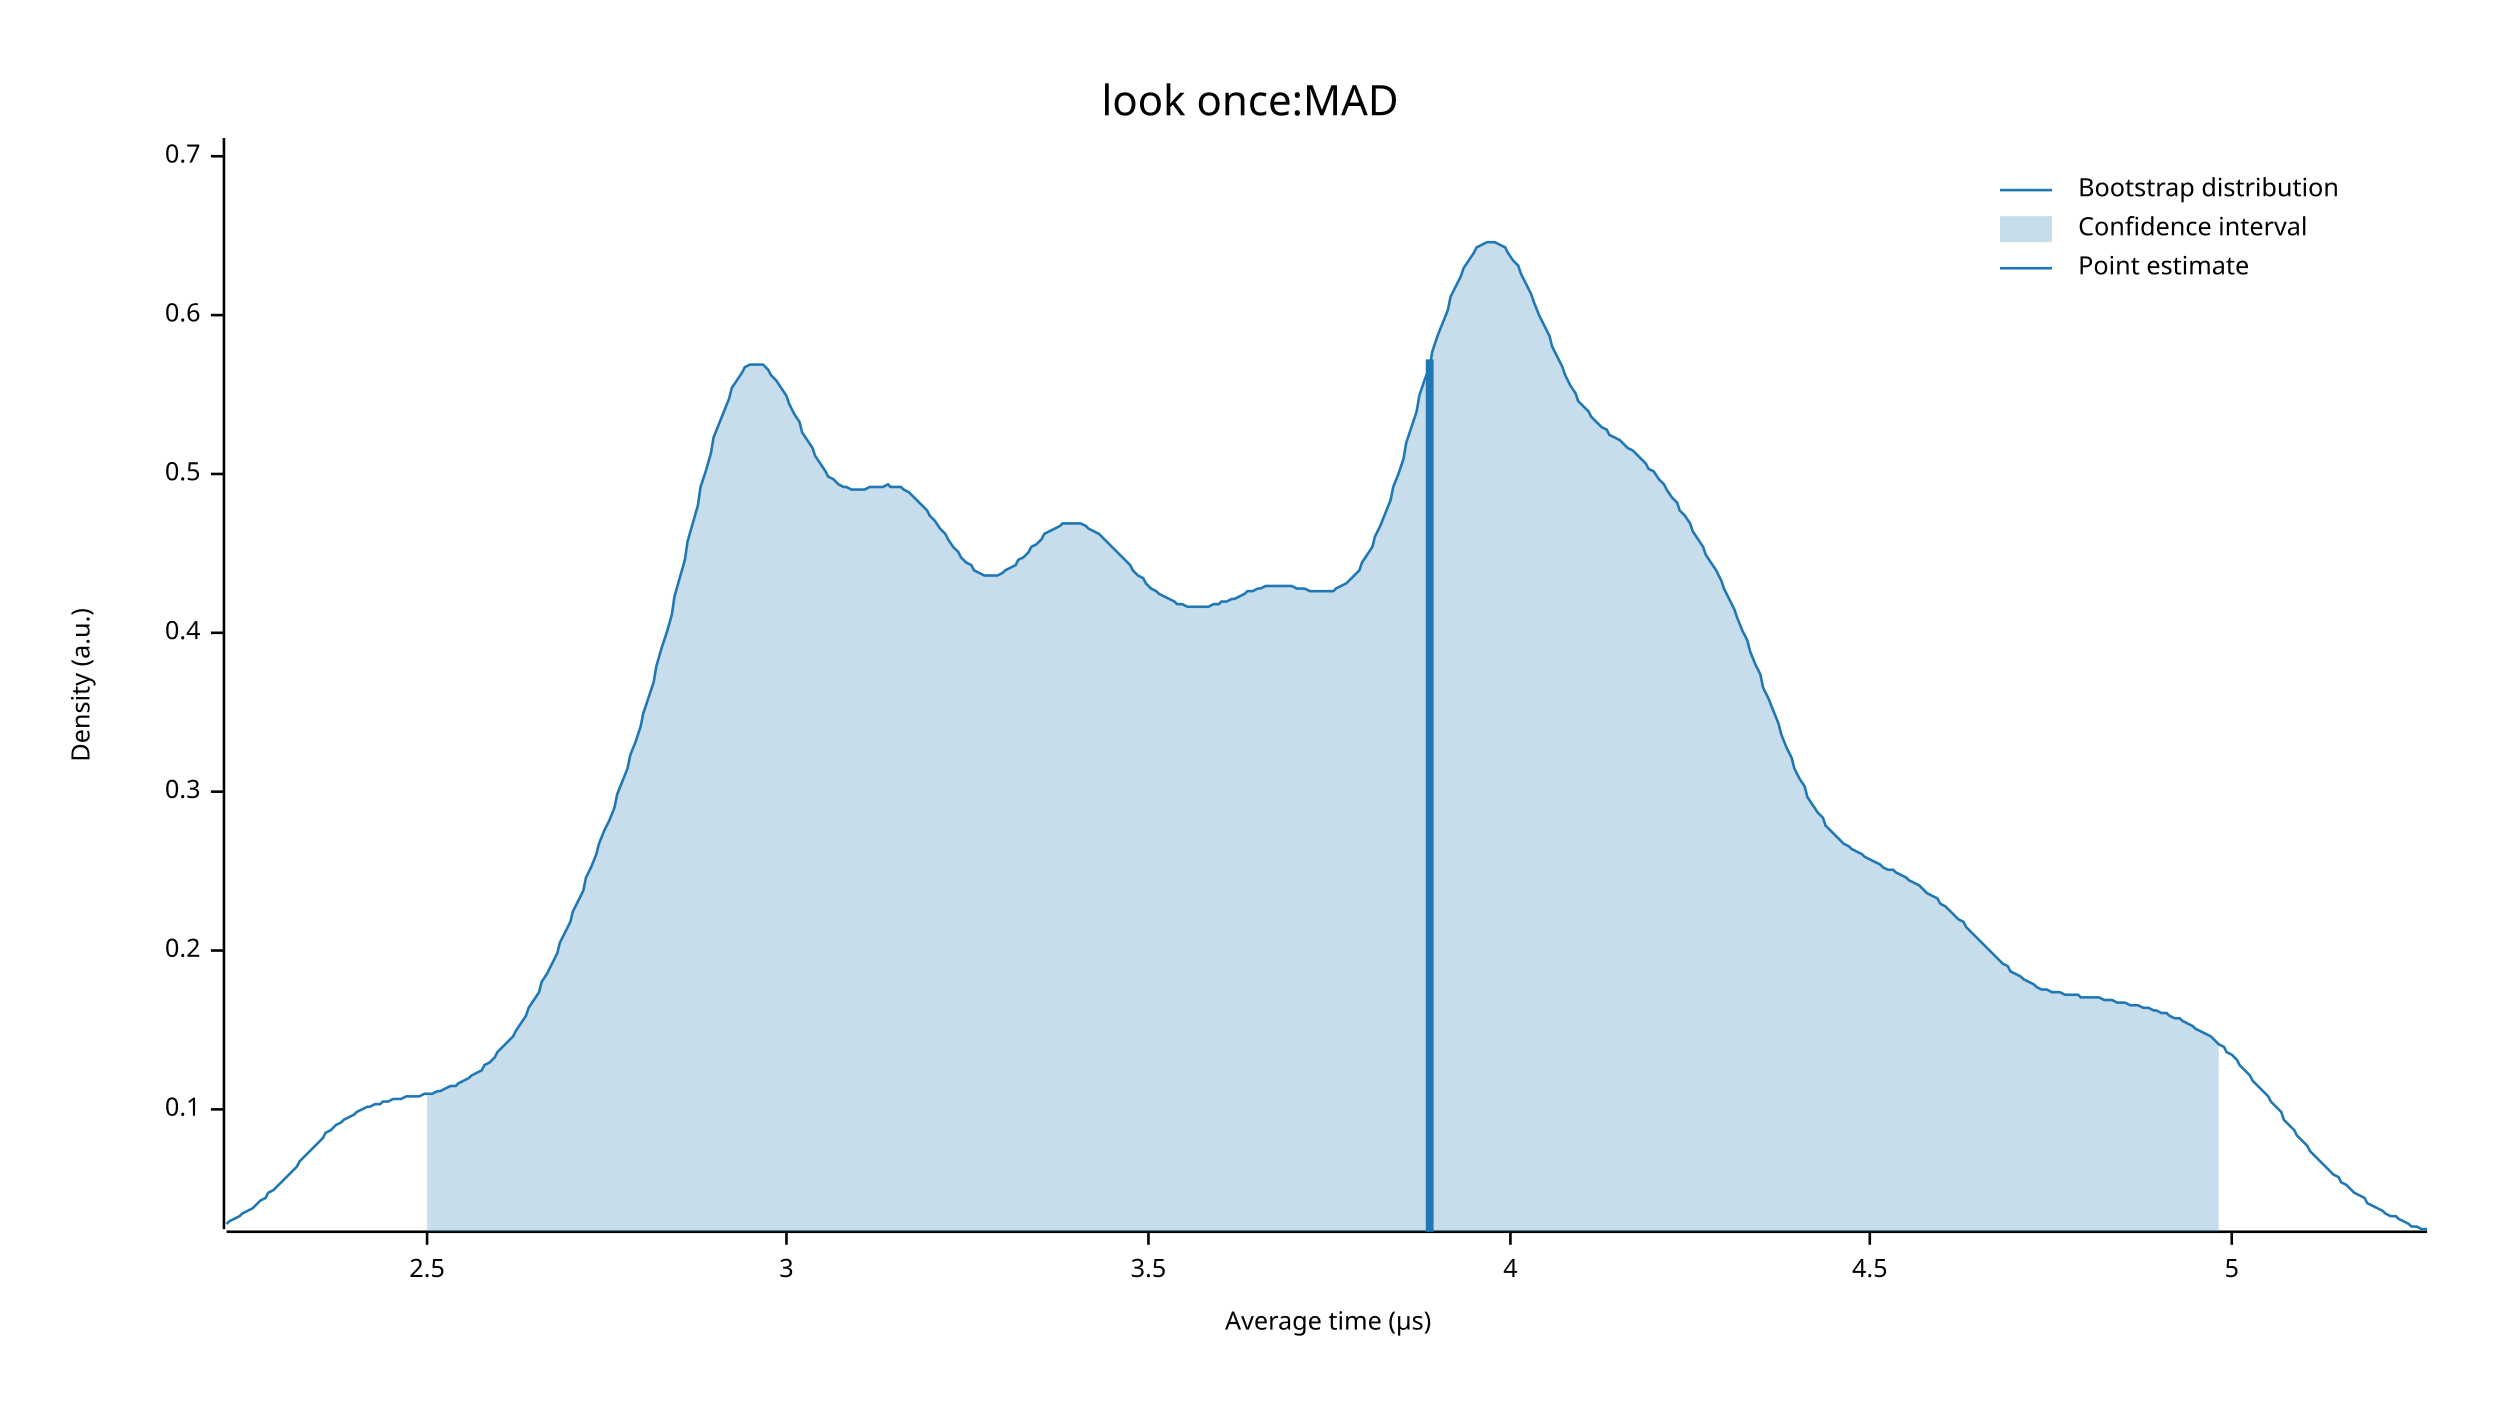
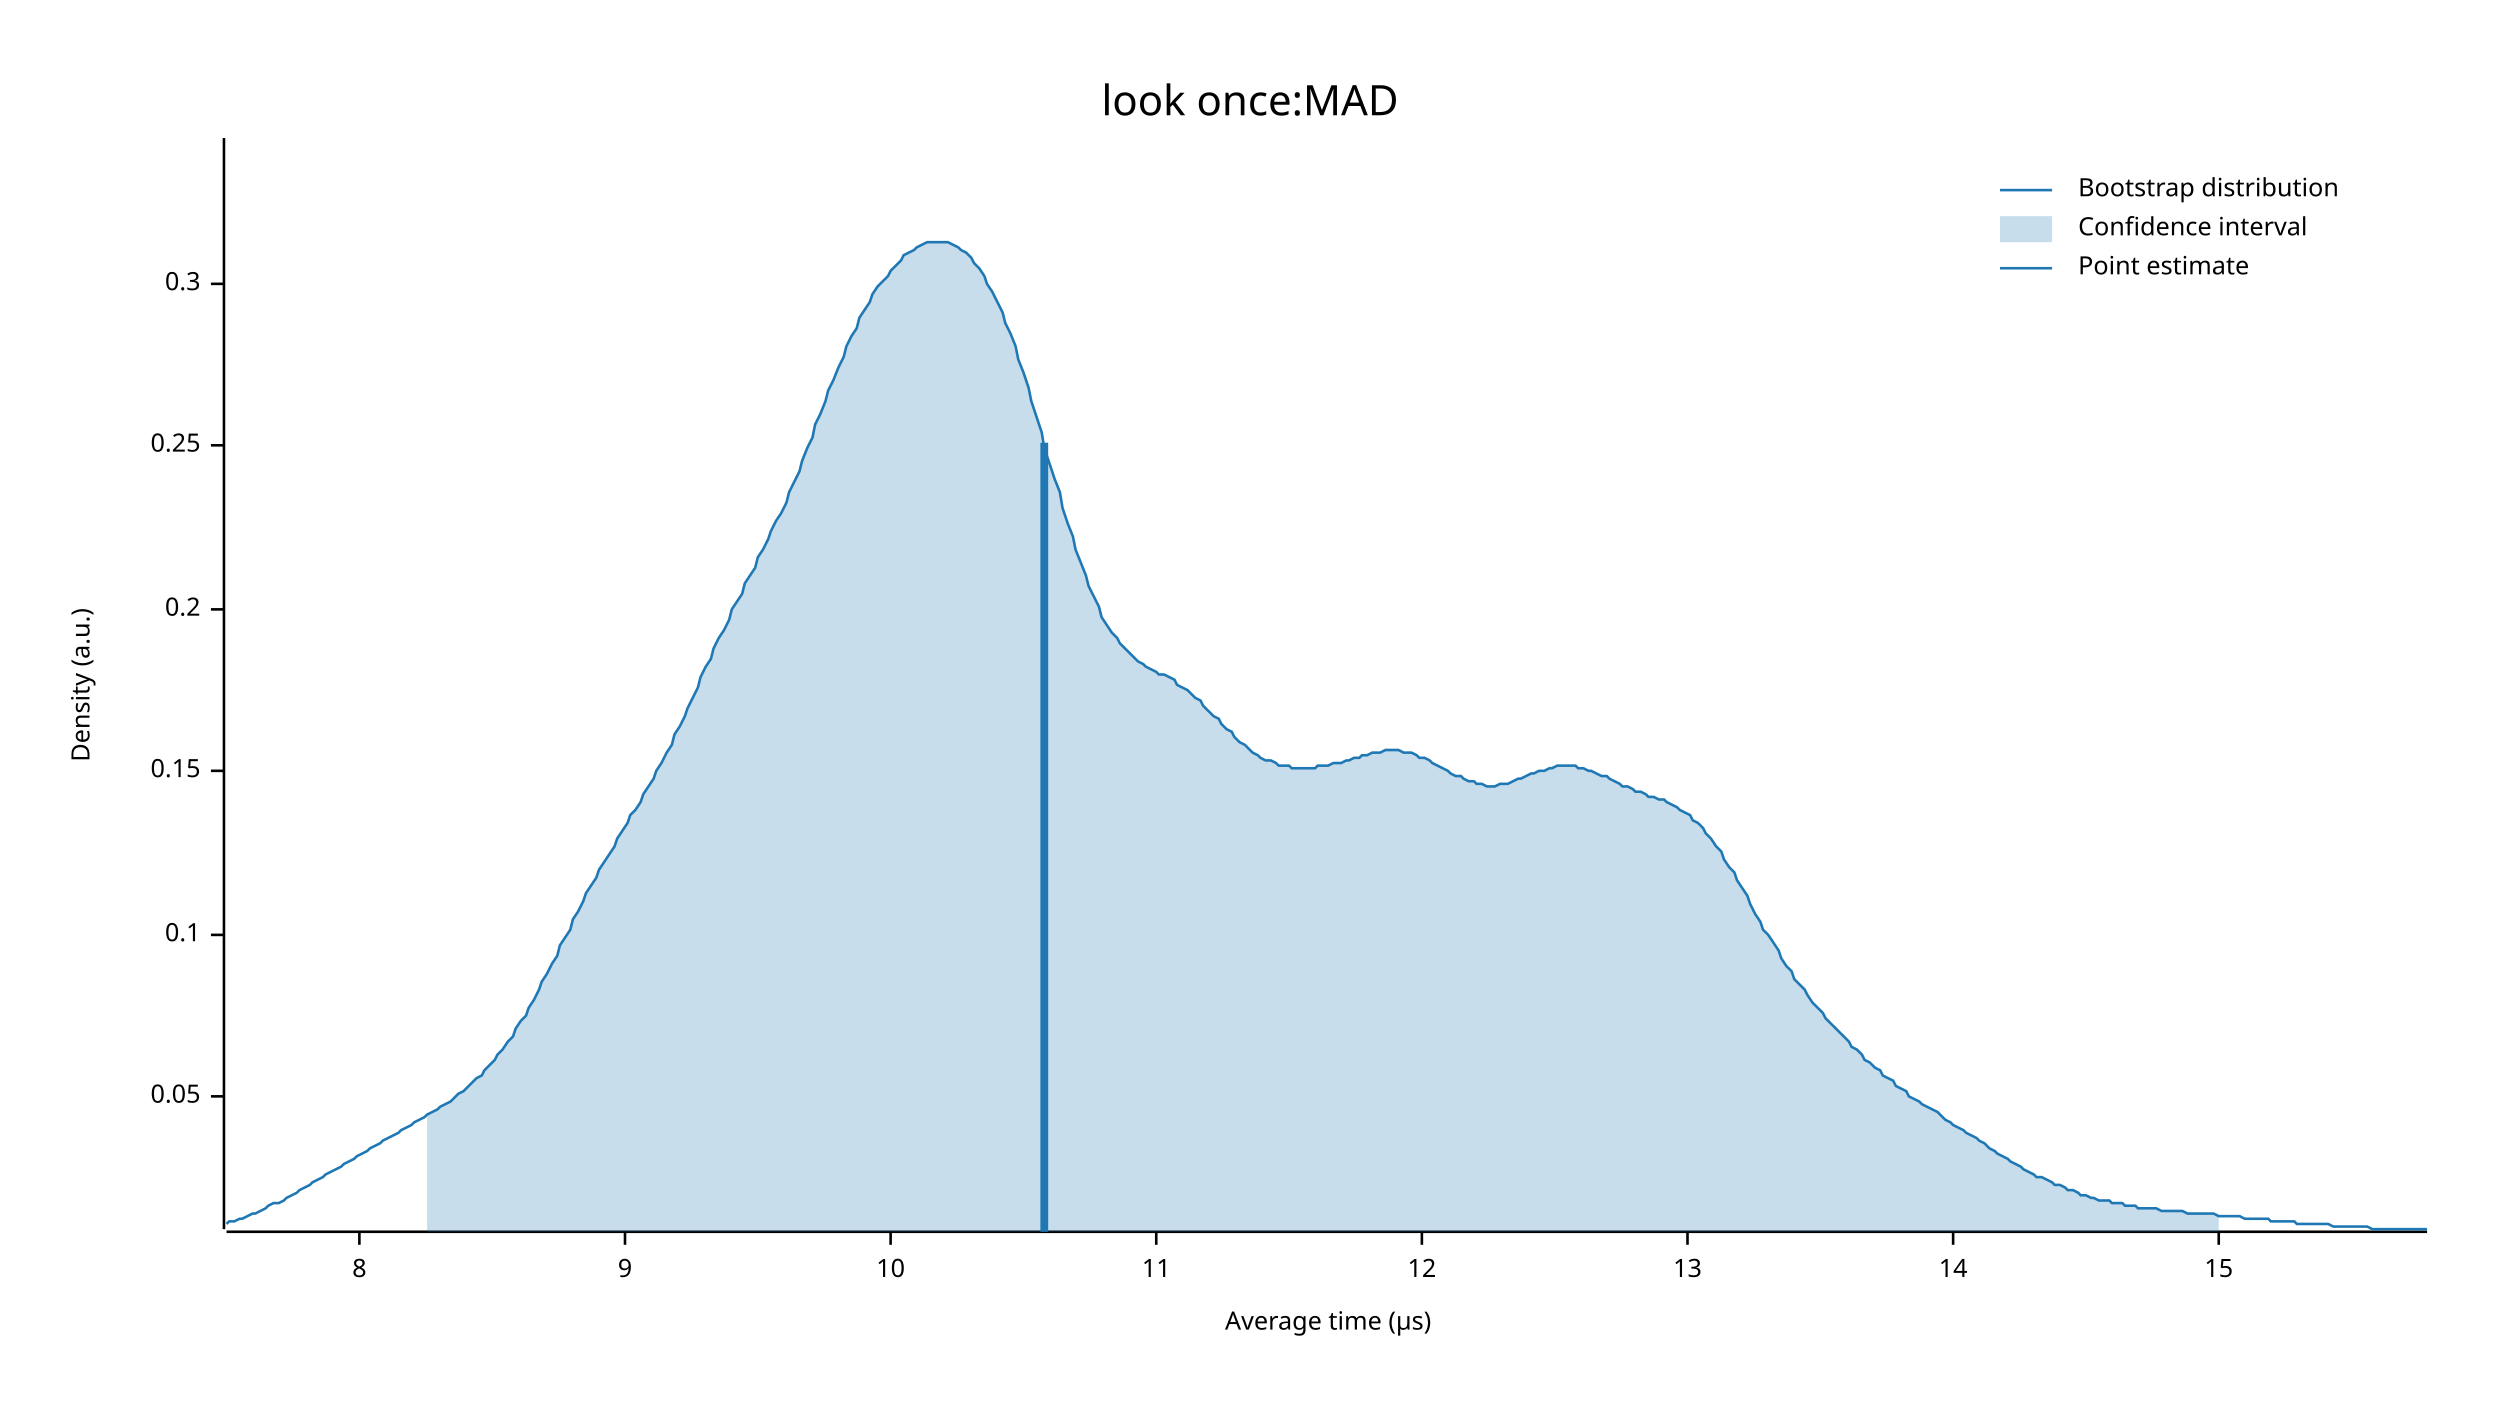
<svg xmlns="http://www.w3.org/2000/svg" width="960" height="540" viewBox="0 0 960 540">
  <text x="480" y="32" dy="0.76em" text-anchor="middle" font-family="sans-serif" font-size="16.129" opacity="1" fill="#000000">
look once:MAD
</text>
  <text x="27" y="263" dy="0.76em" text-anchor="middle" font-family="sans-serif" font-size="9.677" opacity="1" fill="#000000" transform="rotate(270, 27, 263)">
Density (a.u.)
</text>
  <text x="510" y="513" dy="-0.5ex" text-anchor="middle" font-family="sans-serif" font-size="9.677" opacity="1" fill="#000000">
Average time (µs)
</text>
  <polyline fill="none" opacity="1" stroke="#000000" stroke-width="1" points="86,53 86,472 " />
-   <text x="77" y="426" dy="0.5ex" text-anchor="end" font-family="sans-serif" font-size="9.677" opacity="1" fill="#000000">
+   <text x="77" y="421" dy="0.5ex" text-anchor="end" font-family="sans-serif" font-size="9.677" opacity="1" fill="#000000">
+ 0.05
+ </text>
+   <polyline fill="none" opacity="1" stroke="#000000" stroke-width="1" points="81,421 86,421 " />
+   <text x="77" y="359" dy="0.5ex" text-anchor="end" font-family="sans-serif" font-size="9.677" opacity="1" fill="#000000">
0.1
</text>
-   <polyline fill="none" opacity="1" stroke="#000000" stroke-width="1" points="81,426 86,426 " />
-   <text x="77" y="365" dy="0.5ex" text-anchor="end" font-family="sans-serif" font-size="9.677" opacity="1" fill="#000000">
+   <polyline fill="none" opacity="1" stroke="#000000" stroke-width="1" points="81,359 86,359 " />
+   <text x="77" y="296" dy="0.5ex" text-anchor="end" font-family="sans-serif" font-size="9.677" opacity="1" fill="#000000">
+ 0.15
+ </text>
+   <polyline fill="none" opacity="1" stroke="#000000" stroke-width="1" points="81,296 86,296 " />
+   <text x="77" y="234" dy="0.5ex" text-anchor="end" font-family="sans-serif" font-size="9.677" opacity="1" fill="#000000">
0.2
</text>
-   <polyline fill="none" opacity="1" stroke="#000000" stroke-width="1" points="81,365 86,365 " />
-   <text x="77" y="304" dy="0.5ex" text-anchor="end" font-family="sans-serif" font-size="9.677" opacity="1" fill="#000000">
+   <polyline fill="none" opacity="1" stroke="#000000" stroke-width="1" points="81,234 86,234 " />
+   <text x="77" y="171" dy="0.5ex" text-anchor="end" font-family="sans-serif" font-size="9.677" opacity="1" fill="#000000">
+ 0.25
+ </text>
+   <polyline fill="none" opacity="1" stroke="#000000" stroke-width="1" points="81,171 86,171 " />
+   <text x="77" y="109" dy="0.5ex" text-anchor="end" font-family="sans-serif" font-size="9.677" opacity="1" fill="#000000">
0.3
</text>
-   <polyline fill="none" opacity="1" stroke="#000000" stroke-width="1" points="81,304 86,304 " />
-   <text x="77" y="243" dy="0.5ex" text-anchor="end" font-family="sans-serif" font-size="9.677" opacity="1" fill="#000000">
- 0.4
+   <polyline fill="none" opacity="1" stroke="#000000" stroke-width="1" points="81,109 86,109 " />
+   <polyline fill="none" opacity="1" stroke="#000000" stroke-width="1" points="87,473 932,473 " />
+   <text x="138" y="483" dy="0.76em" text-anchor="middle" font-family="sans-serif" font-size="9.677" opacity="1" fill="#000000">
+ 8
</text>
-   <polyline fill="none" opacity="1" stroke="#000000" stroke-width="1" points="81,243 86,243 " />
-   <text x="77" y="182" dy="0.5ex" text-anchor="end" font-family="sans-serif" font-size="9.677" opacity="1" fill="#000000">
- 0.5
+   <polyline fill="none" opacity="1" stroke="#000000" stroke-width="1" points="138,473 138,478 " />
+   <text x="240" y="483" dy="0.76em" text-anchor="middle" font-family="sans-serif" font-size="9.677" opacity="1" fill="#000000">
+ 9
</text>
-   <polyline fill="none" opacity="1" stroke="#000000" stroke-width="1" points="81,182 86,182 " />
-   <text x="77" y="121" dy="0.5ex" text-anchor="end" font-family="sans-serif" font-size="9.677" opacity="1" fill="#000000">
- 0.6
+   <polyline fill="none" opacity="1" stroke="#000000" stroke-width="1" points="240,473 240,478 " />
+   <text x="342" y="483" dy="0.76em" text-anchor="middle" font-family="sans-serif" font-size="9.677" opacity="1" fill="#000000">
+ 10
</text>
-   <polyline fill="none" opacity="1" stroke="#000000" stroke-width="1" points="81,121 86,121 " />
-   <text x="77" y="60" dy="0.5ex" text-anchor="end" font-family="sans-serif" font-size="9.677" opacity="1" fill="#000000">
- 0.7
+   <polyline fill="none" opacity="1" stroke="#000000" stroke-width="1" points="342,473 342,478 " />
+   <text x="444" y="483" dy="0.76em" text-anchor="middle" font-family="sans-serif" font-size="9.677" opacity="1" fill="#000000">
+ 11
</text>
-   <polyline fill="none" opacity="1" stroke="#000000" stroke-width="1" points="81,60 86,60 " />
-   <polyline fill="none" opacity="1" stroke="#000000" stroke-width="1" points="87,473 932,473 " />
-   <text x="164" y="483" dy="0.76em" text-anchor="middle" font-family="sans-serif" font-size="9.677" opacity="1" fill="#000000">
- 2.5
+   <polyline fill="none" opacity="1" stroke="#000000" stroke-width="1" points="444,473 444,478 " />
+   <text x="546" y="483" dy="0.76em" text-anchor="middle" font-family="sans-serif" font-size="9.677" opacity="1" fill="#000000">
+ 12
</text>
-   <polyline fill="none" opacity="1" stroke="#000000" stroke-width="1" points="164,473 164,478 " />
-   <text x="302" y="483" dy="0.76em" text-anchor="middle" font-family="sans-serif" font-size="9.677" opacity="1" fill="#000000">
- 3
+   <polyline fill="none" opacity="1" stroke="#000000" stroke-width="1" points="546,473 546,478 " />
+   <text x="648" y="483" dy="0.76em" text-anchor="middle" font-family="sans-serif" font-size="9.677" opacity="1" fill="#000000">
+ 13
</text>
-   <polyline fill="none" opacity="1" stroke="#000000" stroke-width="1" points="302,473 302,478 " />
-   <text x="441" y="483" dy="0.76em" text-anchor="middle" font-family="sans-serif" font-size="9.677" opacity="1" fill="#000000">
- 3.5
+   <polyline fill="none" opacity="1" stroke="#000000" stroke-width="1" points="648,473 648,478 " />
+   <text x="750" y="483" dy="0.76em" text-anchor="middle" font-family="sans-serif" font-size="9.677" opacity="1" fill="#000000">
+ 14
</text>
-   <polyline fill="none" opacity="1" stroke="#000000" stroke-width="1" points="441,473 441,478 " />
-   <text x="580" y="483" dy="0.76em" text-anchor="middle" font-family="sans-serif" font-size="9.677" opacity="1" fill="#000000">
- 4
+   <polyline fill="none" opacity="1" stroke="#000000" stroke-width="1" points="750,473 750,478 " />
+   <text x="852" y="483" dy="0.76em" text-anchor="middle" font-family="sans-serif" font-size="9.677" opacity="1" fill="#000000">
+ 15
</text>
-   <polyline fill="none" opacity="1" stroke="#000000" stroke-width="1" points="580,473 580,478 " />
-   <text x="718" y="483" dy="0.76em" text-anchor="middle" font-family="sans-serif" font-size="9.677" opacity="1" fill="#000000">
- 4.5
- </text>
-   <polyline fill="none" opacity="1" stroke="#000000" stroke-width="1" points="718,473 718,478 " />
-   <text x="857" y="483" dy="0.76em" text-anchor="middle" font-family="sans-serif" font-size="9.677" opacity="1" fill="#000000">
- 5
- </text>
-   <polyline fill="none" opacity="1" stroke="#000000" stroke-width="1" points="857,473 857,478 " />
-   <polyline fill="none" opacity="1" stroke="#1F78B4" stroke-width="1" points="87,470 88,469 90,468 92,467 93,466 95,465 97,464 98,463 100,461 102,460 103,458 105,457 107,455 109,453 110,452 112,450 114,448 115,446 117,444 119,442 120,441 122,439 124,437 125,435 127,434 129,432 131,431 132,430 134,429 136,428 137,427 139,426 141,425 142,425 144,424 146,424 147,423 149,423 151,422 153,422 154,422 156,421 158,421 159,421 161,421 163,420 164,420 166,420 168,419 169,419 171,418 173,417 175,417 176,416 178,415 180,414 181,413 183,412 185,411 186,409 188,408 190,406 191,404 193,402 195,400 197,398 198,396 200,393 202,390 203,387 205,384 207,381 208,377 210,374 212,370 214,366 215,362 217,358 219,354 220,350 222,346 224,342 225,337 227,333 229,328 230,324 232,319 234,315 236,310 237,305 239,300 241,295 242,290 244,285 246,279 247,274 249,268 251,262 252,256 254,249 256,243 258,236 259,229 261,222 263,215 264,208 266,201 268,194 269,187 271,181 273,174 274,168 276,163 278,158 280,153 281,149 283,146 285,143 286,141 288,140 290,140 291,140 293,140 295,142 296,144 298,146 300,149 302,152 303,155 305,159 307,162 308,166 310,169 312,172 313,175 315,178 317,181 318,183 320,184 322,186 324,187 325,187 327,188 329,188 330,188 332,188 334,187 335,187 337,187 339,187 341,186 342,187 344,187 346,187 347,188 349,189 351,191 352,192 354,194 356,196 357,198 359,200 361,203 363,205 364,207 366,210 368,212 369,214 371,216 373,217 374,219 376,220 378,221 379,221 381,221 383,221 385,220 386,219 388,218 390,217 391,215 393,214 395,212 396,210 398,209 400,207 401,205 403,204 405,203 407,202 408,201 410,201 412,201 413,201 415,201 417,202 418,203 420,204 422,205 423,206 425,208 427,210 429,212 430,213 432,215 434,217 435,219 437,221 439,222 440,224 442,226 444,227 445,228 447,229 449,230 451,231 452,232 454,232 456,233 457,233 459,233 461,233 462,233 464,233 466,232 468,232 469,231 471,231 473,230 474,230 476,229 478,228 479,227 481,227 483,226 484,226 486,225 488,225 490,225 491,225 493,225 495,225 496,225 498,226 500,226 501,226 503,227 505,227 506,227 508,227 510,227 512,227 513,226 515,225 517,224 518,223 520,221 522,219 523,216 525,213 527,210 528,206 530,202 532,197 534,192 535,187 537,182 539,176 540,170 542,164 544,158 545,152 547,146 549,141 550,135 552,129 554,124 556,119 557,114 559,110 561,106 562,103 564,100 566,97 567,95 569,94 571,93 573,93 574,93 576,94 578,95 579,97 581,100 583,102 584,105 586,109 588,113 589,116 591,121 593,125 595,129 596,133 598,137 600,141 601,144 603,148 605,151 606,154 608,156 610,158 611,160 613,162 615,164 617,165 618,167 620,168 622,169 623,170 625,172 627,173 628,174 630,176 632,178 633,180 635,181 637,184 639,186 640,188 642,191 644,193 645,196 647,198 649,201 650,204 652,207 654,210 655,213 657,216 659,219 661,223 662,226 664,230 666,234 667,237 669,242 671,246 672,250 674,255 676,259 677,264 679,268 681,273 683,278 684,282 686,287 688,291 689,295 691,299 693,302 694,306 696,309 698,312 700,314 701,317 703,319 705,321 706,322 708,324 710,325 711,326 713,327 715,328 716,329 718,330 720,331 722,332 723,333 725,334 727,334 728,335 730,336 732,337 733,338 735,339 737,340 738,341 740,343 742,344 744,345 745,347 747,348 749,350 750,351 752,353 754,354 755,356 757,358 759,360 760,361 762,363 764,365 766,367 767,368 769,370 771,371 772,373 774,374 776,375 777,376 779,377 781,378 782,379 784,380 786,380 788,381 789,381 791,381 793,382 794,382 796,382 798,382 799,383 801,383 803,383 804,383 806,383 808,384 810,384 811,384 813,385 815,385 816,385 818,386 820,386 821,386 823,387 825,387 827,388 828,388 830,389 832,389 833,390 835,391 837,391 838,392 840,393 842,394 843,395 845,396 847,397 849,398 850,399 852,401 854,402 855,404 857,405 859,407 860,409 862,411 864,413 865,415 867,417 869,419 871,421 872,423 874,425 876,427 877,430 879,432 881,434 882,436 884,438 886,440 887,442 889,444 891,446 893,448 894,449 896,451 898,452 899,454 901,455 903,457 904,458 906,459 908,460 909,462 911,463 913,464 915,465 916,466 918,467 920,467 921,468 923,469 925,470 926,471 928,471 930,472 932,472 " />
-   <polygon opacity="0.25" fill="#1F78B4" points="164,420 166,420 168,419 169,419 171,418 173,417 175,417 176,416 178,415 180,414 181,413 183,412 185,411 186,409 188,408 190,406 191,404 193,402 195,400 197,398 198,396 200,393 202,390 203,387 205,384 207,381 208,377 210,374 212,370 214,366 215,362 217,358 219,354 220,350 222,346 224,342 225,337 227,333 229,328 230,324 232,319 234,315 236,310 237,305 239,300 241,295 242,290 244,285 246,279 247,274 249,268 251,262 252,256 254,249 256,243 258,236 259,229 261,222 263,215 264,208 266,201 268,194 269,187 271,181 273,174 274,168 276,163 278,158 280,153 281,149 283,146 285,143 286,141 288,140 290,140 291,140 293,140 295,142 296,144 298,146 300,149 302,152 303,155 305,159 307,162 308,166 310,169 312,172 313,175 315,178 317,181 318,183 320,184 322,186 324,187 325,187 327,188 329,188 330,188 332,188 334,187 335,187 337,187 339,187 341,186 342,187 344,187 346,187 347,188 349,189 351,191 352,192 354,194 356,196 357,198 359,200 361,203 363,205 364,207 366,210 368,212 369,214 371,216 373,217 374,219 376,220 378,221 379,221 381,221 383,221 385,220 386,219 388,218 390,217 391,215 393,214 395,212 396,210 398,209 400,207 401,205 403,204 405,203 407,202 408,201 410,201 412,201 413,201 415,201 417,202 418,203 420,204 422,205 423,206 425,208 427,210 429,212 430,213 432,215 434,217 435,219 437,221 439,222 440,224 442,226 444,227 445,228 447,229 449,230 451,231 452,232 454,232 456,233 457,233 459,233 461,233 462,233 464,233 466,232 468,232 469,231 471,231 473,230 474,230 476,229 478,228 479,227 481,227 483,226 484,226 486,225 488,225 490,225 491,225 493,225 495,225 496,225 498,226 500,226 501,226 503,227 505,227 506,227 508,227 510,227 512,227 513,226 515,225 517,224 518,223 520,221 522,219 523,216 525,213 527,210 528,206 530,202 532,197 534,192 535,187 537,182 539,176 540,170 542,164 544,158 545,152 547,146 549,141 550,135 552,129 554,124 556,119 557,114 559,110 561,106 562,103 564,100 566,97 567,95 569,94 571,93 573,93 574,93 576,94 578,95 579,97 581,100 583,102 584,105 586,109 588,113 589,116 591,121 593,125 595,129 596,133 598,137 600,141 601,144 603,148 605,151 606,154 608,156 610,158 611,160 613,162 615,164 617,165 618,167 620,168 622,169 623,170 625,172 627,173 628,174 630,176 632,178 633,180 635,181 637,184 639,186 640,188 642,191 644,193 645,196 647,198 649,201 650,204 652,207 654,210 655,213 657,216 659,219 661,223 662,226 664,230 666,234 667,237 669,242 671,246 672,250 674,255 676,259 677,264 679,268 681,273 683,278 684,282 686,287 688,291 689,295 691,299 693,302 694,306 696,309 698,312 700,314 701,317 703,319 705,321 706,322 708,324 710,325 711,326 713,327 715,328 716,329 718,330 720,331 722,332 723,333 725,334 727,334 728,335 730,336 732,337 733,338 735,339 737,340 738,341 740,343 742,344 744,345 745,347 747,348 749,350 750,351 752,353 754,354 755,356 757,358 759,360 760,361 762,363 764,365 766,367 767,368 769,370 771,371 772,373 774,374 776,375 777,376 779,377 781,378 782,379 784,380 786,380 788,381 789,381 791,381 793,382 794,382 796,382 798,382 799,383 801,383 803,383 804,383 806,383 808,384 810,384 811,384 813,385 815,385 816,385 818,386 820,386 821,386 823,387 825,387 827,388 828,388 830,389 832,389 833,390 835,391 837,391 838,392 840,393 842,394 843,395 845,396 847,397 849,398 850,399 852,401 852,473 164,473 " />
-   <polyline fill="none" opacity="1" stroke="#1F78B4" stroke-width="3" points="549,473 549,138 " />
+   <polyline fill="none" opacity="1" stroke="#000000" stroke-width="1" points="852,473 852,478 " />
+   <polyline fill="none" opacity="1" stroke="#1F78B4" stroke-width="1" points="87,470 88,469 90,469 92,468 93,468 95,467 97,466 98,466 100,465 102,464 103,463 105,462 107,462 109,461 110,460 112,459 114,458 115,457 117,456 119,455 120,454 122,453 124,452 125,451 127,450 129,449 131,448 132,447 134,446 136,445 137,444 139,443 141,442 142,441 144,440 146,439 147,438 149,437 151,436 153,435 154,434 156,433 158,432 159,431 161,430 163,429 164,428 166,427 168,426 169,425 171,424 173,423 175,421 176,420 178,419 180,417 181,416 183,414 185,413 186,411 188,409 190,407 191,405 193,403 195,400 197,398 198,395 200,392 202,390 203,387 205,384 207,380 208,377 210,374 212,370 214,367 215,363 217,360 219,357 220,353 222,350 224,346 225,343 227,340 229,337 230,334 232,331 234,328 236,325 237,322 239,319 241,316 242,313 244,311 246,308 247,305 249,302 251,299 252,296 254,293 256,289 258,286 259,282 261,279 263,275 264,272 266,268 268,264 269,260 271,256 273,253 274,249 276,245 278,242 280,238 281,234 283,231 285,228 286,224 288,221 290,218 291,214 293,211 295,207 296,204 298,200 300,197 302,193 303,189 305,185 307,181 308,177 310,172 312,168 313,163 315,159 317,154 318,150 320,146 322,141 324,137 325,133 327,129 329,126 330,122 332,119 334,116 335,113 337,110 339,108 341,106 342,104 344,102 346,100 347,98 349,97 351,96 352,95 354,94 356,93 357,93 359,93 361,93 363,93 364,93 366,94 368,95 369,96 371,97 373,99 374,101 376,103 378,106 379,109 381,112 383,116 385,120 386,124 388,128 390,133 391,138 393,143 395,149 396,154 398,160 400,166 401,172 403,178 405,184 407,189 408,195 410,201 412,206 413,211 415,216 417,221 418,225 420,229 422,233 423,237 425,240 427,243 429,245 430,247 432,249 434,251 435,252 437,254 439,255 440,256 442,257 444,258 445,259 447,259 449,260 451,261 452,263 454,264 456,265 457,266 459,268 461,269 462,271 464,273 466,275 468,276 469,278 471,280 473,281 474,283 476,285 478,286 479,287 481,289 483,290 484,291 486,292 488,292 490,293 491,294 493,294 495,294 496,295 498,295 500,295 501,295 503,295 505,295 506,294 508,294 510,294 512,293 513,293 515,293 517,292 518,292 520,291 522,291 523,290 525,290 527,289 528,289 530,289 532,288 534,288 535,288 537,288 539,289 540,289 542,289 544,290 545,291 547,291 549,292 550,293 552,294 554,295 556,296 557,297 559,298 561,298 562,299 564,300 566,300 567,301 569,301 571,302 573,302 574,302 576,301 578,301 579,301 581,300 583,299 584,299 586,298 588,297 589,297 591,296 593,296 595,295 596,295 598,294 600,294 601,294 603,294 605,294 606,295 608,295 610,296 611,296 613,297 615,298 617,298 618,299 620,300 622,301 623,302 625,302 627,303 628,304 630,304 632,305 633,306 635,306 637,307 639,307 640,308 642,309 644,310 645,311 647,312 649,313 650,315 652,316 654,318 655,320 657,322 659,325 661,327 662,330 664,333 666,335 667,338 669,341 671,344 672,347 674,351 676,354 677,357 679,359 681,362 683,365 684,368 686,371 688,373 689,376 691,378 693,380 694,382 696,385 698,387 700,389 701,391 703,393 705,395 706,396 708,398 710,400 711,402 713,403 715,405 716,407 718,408 720,410 722,411 723,413 725,414 727,415 728,417 730,418 732,419 733,421 735,422 737,423 738,424 740,425 742,426 744,427 745,428 747,430 749,431 750,432 752,433 754,434 755,435 757,436 759,437 760,438 762,439 764,441 766,442 767,443 769,444 771,445 772,446 774,447 776,448 777,449 779,450 781,451 782,452 784,452 786,453 788,454 789,455 791,455 793,456 794,457 796,457 798,458 799,459 801,459 803,460 804,460 806,461 808,461 810,461 811,462 813,462 815,462 816,463 818,463 820,463 821,464 823,464 825,464 827,464 828,464 830,465 832,465 833,465 835,465 837,465 838,465 840,466 842,466 843,466 845,466 847,466 849,466 850,466 852,467 854,467 855,467 857,467 859,467 860,467 862,468 864,468 865,468 867,468 869,468 871,468 872,469 874,469 876,469 877,469 879,469 881,469 882,470 884,470 886,470 887,470 889,470 891,470 893,470 894,470 896,471 898,471 899,471 901,471 903,471 904,471 906,471 908,471 909,471 911,472 913,472 915,472 916,472 918,472 920,472 921,472 923,472 925,472 926,472 928,472 930,472 932,472 " />
+   <polygon opacity="0.25" fill="#1F78B4" points="164,428 166,427 168,426 169,425 171,424 173,423 175,421 176,420 178,419 180,417 181,416 183,414 185,413 186,411 188,409 190,407 191,405 193,403 195,400 197,398 198,395 200,392 202,390 203,387 205,384 207,380 208,377 210,374 212,370 214,367 215,363 217,360 219,357 220,353 222,350 224,346 225,343 227,340 229,337 230,334 232,331 234,328 236,325 237,322 239,319 241,316 242,313 244,311 246,308 247,305 249,302 251,299 252,296 254,293 256,289 258,286 259,282 261,279 263,275 264,272 266,268 268,264 269,260 271,256 273,253 274,249 276,245 278,242 280,238 281,234 283,231 285,228 286,224 288,221 290,218 291,214 293,211 295,207 296,204 298,200 300,197 302,193 303,189 305,185 307,181 308,177 310,172 312,168 313,163 315,159 317,154 318,150 320,146 322,141 324,137 325,133 327,129 329,126 330,122 332,119 334,116 335,113 337,110 339,108 341,106 342,104 344,102 346,100 347,98 349,97 351,96 352,95 354,94 356,93 357,93 359,93 361,93 363,93 364,93 366,94 368,95 369,96 371,97 373,99 374,101 376,103 378,106 379,109 381,112 383,116 385,120 386,124 388,128 390,133 391,138 393,143 395,149 396,154 398,160 400,166 401,172 403,178 405,184 407,189 408,195 410,201 412,206 413,211 415,216 417,221 418,225 420,229 422,233 423,237 425,240 427,243 429,245 430,247 432,249 434,251 435,252 437,254 439,255 440,256 442,257 444,258 445,259 447,259 449,260 451,261 452,263 454,264 456,265 457,266 459,268 461,269 462,271 464,273 466,275 468,276 469,278 471,280 473,281 474,283 476,285 478,286 479,287 481,289 483,290 484,291 486,292 488,292 490,293 491,294 493,294 495,294 496,295 498,295 500,295 501,295 503,295 505,295 506,294 508,294 510,294 512,293 513,293 515,293 517,292 518,292 520,291 522,291 523,290 525,290 527,289 528,289 530,289 532,288 534,288 535,288 537,288 539,289 540,289 542,289 544,290 545,291 547,291 549,292 550,293 552,294 554,295 556,296 557,297 559,298 561,298 562,299 564,300 566,300 567,301 569,301 571,302 573,302 574,302 576,301 578,301 579,301 581,300 583,299 584,299 586,298 588,297 589,297 591,296 593,296 595,295 596,295 598,294 600,294 601,294 603,294 605,294 606,295 608,295 610,296 611,296 613,297 615,298 617,298 618,299 620,300 622,301 623,302 625,302 627,303 628,304 630,304 632,305 633,306 635,306 637,307 639,307 640,308 642,309 644,310 645,311 647,312 649,313 650,315 652,316 654,318 655,320 657,322 659,325 661,327 662,330 664,333 666,335 667,338 669,341 671,344 672,347 674,351 676,354 677,357 679,359 681,362 683,365 684,368 686,371 688,373 689,376 691,378 693,380 694,382 696,385 698,387 700,389 701,391 703,393 705,395 706,396 708,398 710,400 711,402 713,403 715,405 716,407 718,408 720,410 722,411 723,413 725,414 727,415 728,417 730,418 732,419 733,421 735,422 737,423 738,424 740,425 742,426 744,427 745,428 747,430 749,431 750,432 752,433 754,434 755,435 757,436 759,437 760,438 762,439 764,441 766,442 767,443 769,444 771,445 772,446 774,447 776,448 777,449 779,450 781,451 782,452 784,452 786,453 788,454 789,455 791,455 793,456 794,457 796,457 798,458 799,459 801,459 803,460 804,460 806,461 808,461 810,461 811,462 813,462 815,462 816,463 818,463 820,463 821,464 823,464 825,464 827,464 828,464 830,465 832,465 833,465 835,465 837,465 838,465 840,466 842,466 843,466 845,466 847,466 849,466 850,466 852,467 852,473 164,473 " />
+   <polyline fill="none" opacity="1" stroke="#1F78B4" stroke-width="3" points="401,473 401,170 " />
  <text x="798" y="68" dy="0.76em" text-anchor="start" font-family="sans-serif" font-size="9.677" opacity="1" fill="#000000">
Bootstrap distribution
</text>
  <text x="798" y="83" dy="0.76em" text-anchor="start" font-family="sans-serif" font-size="9.677" opacity="1" fill="#000000">
Confidence interval
</text>
  <text x="798" y="98" dy="0.76em" text-anchor="start" font-family="sans-serif" font-size="9.677" opacity="1" fill="#000000">
Point estimate
</text>
  <polyline fill="none" opacity="1" stroke="#1F78B4" stroke-width="1" points="768,73 788,73 " />
  <rect x="768" y="83" width="20" height="10" opacity="0.25" fill="#1F78B4" stroke="none" />
  <polyline fill="none" opacity="1" stroke="#1F78B4" stroke-width="1" points="768,103 788,103 " />
</svg>
